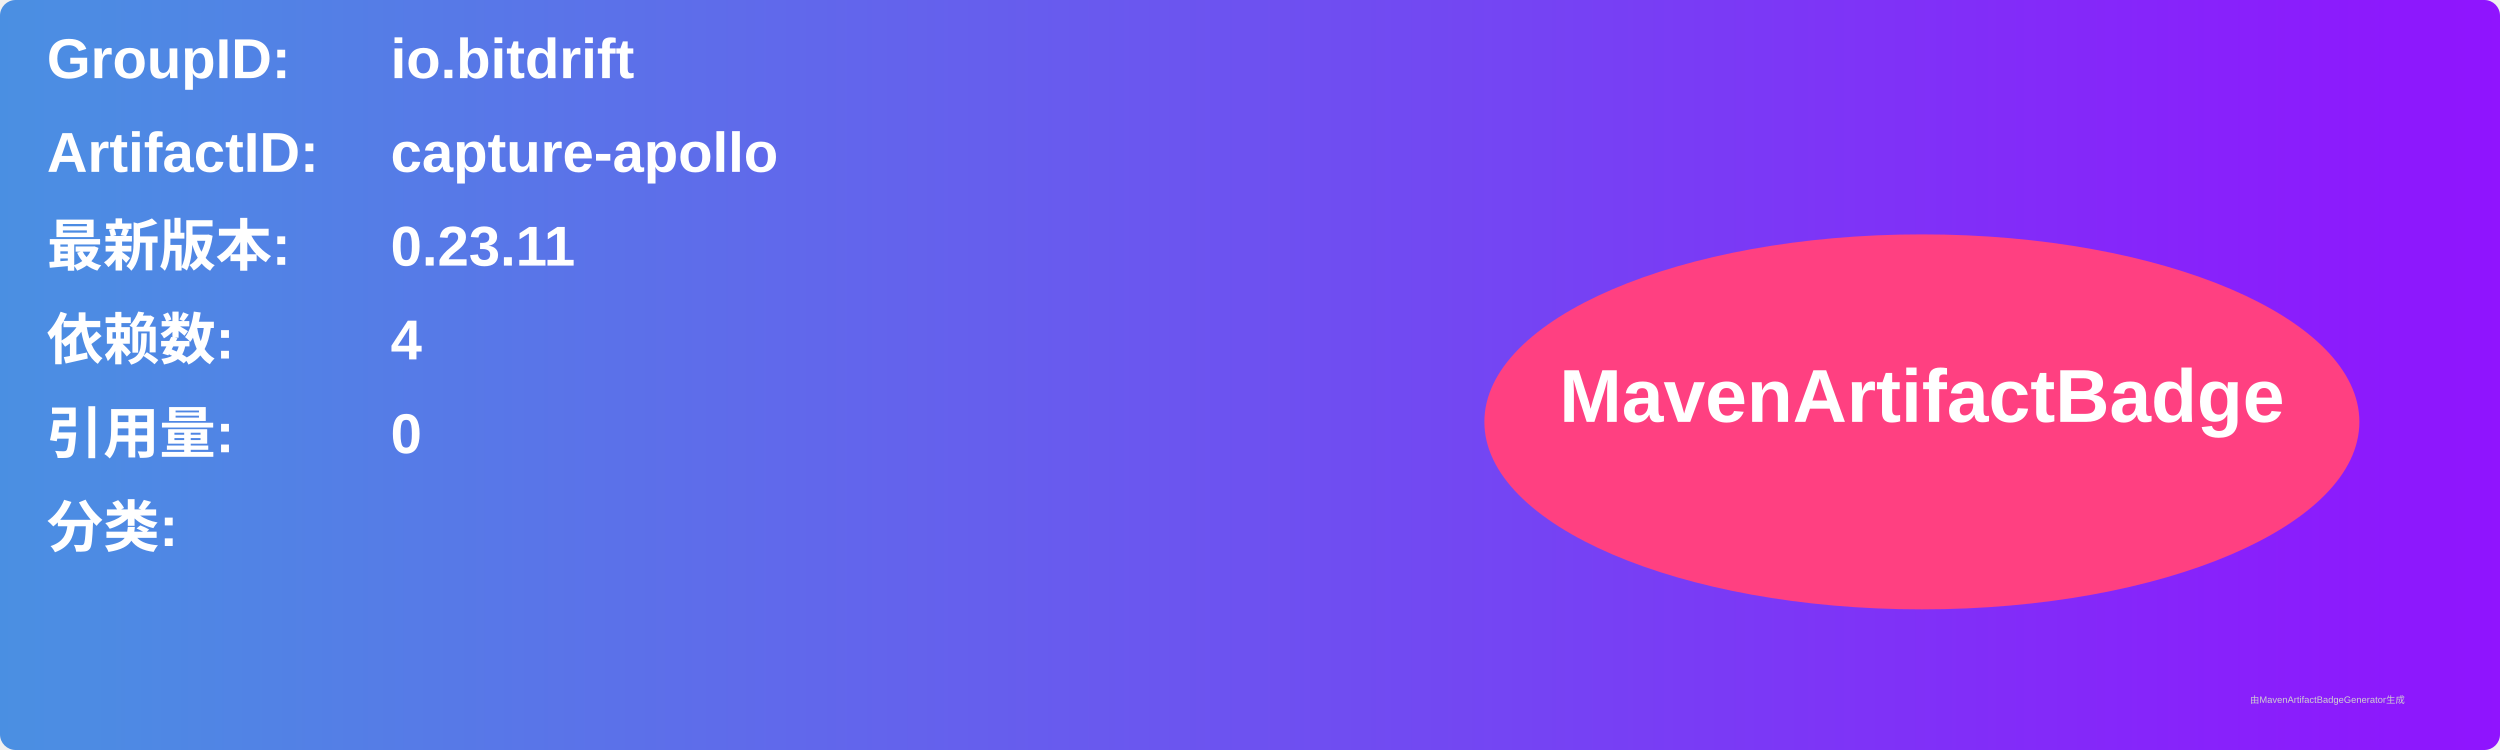
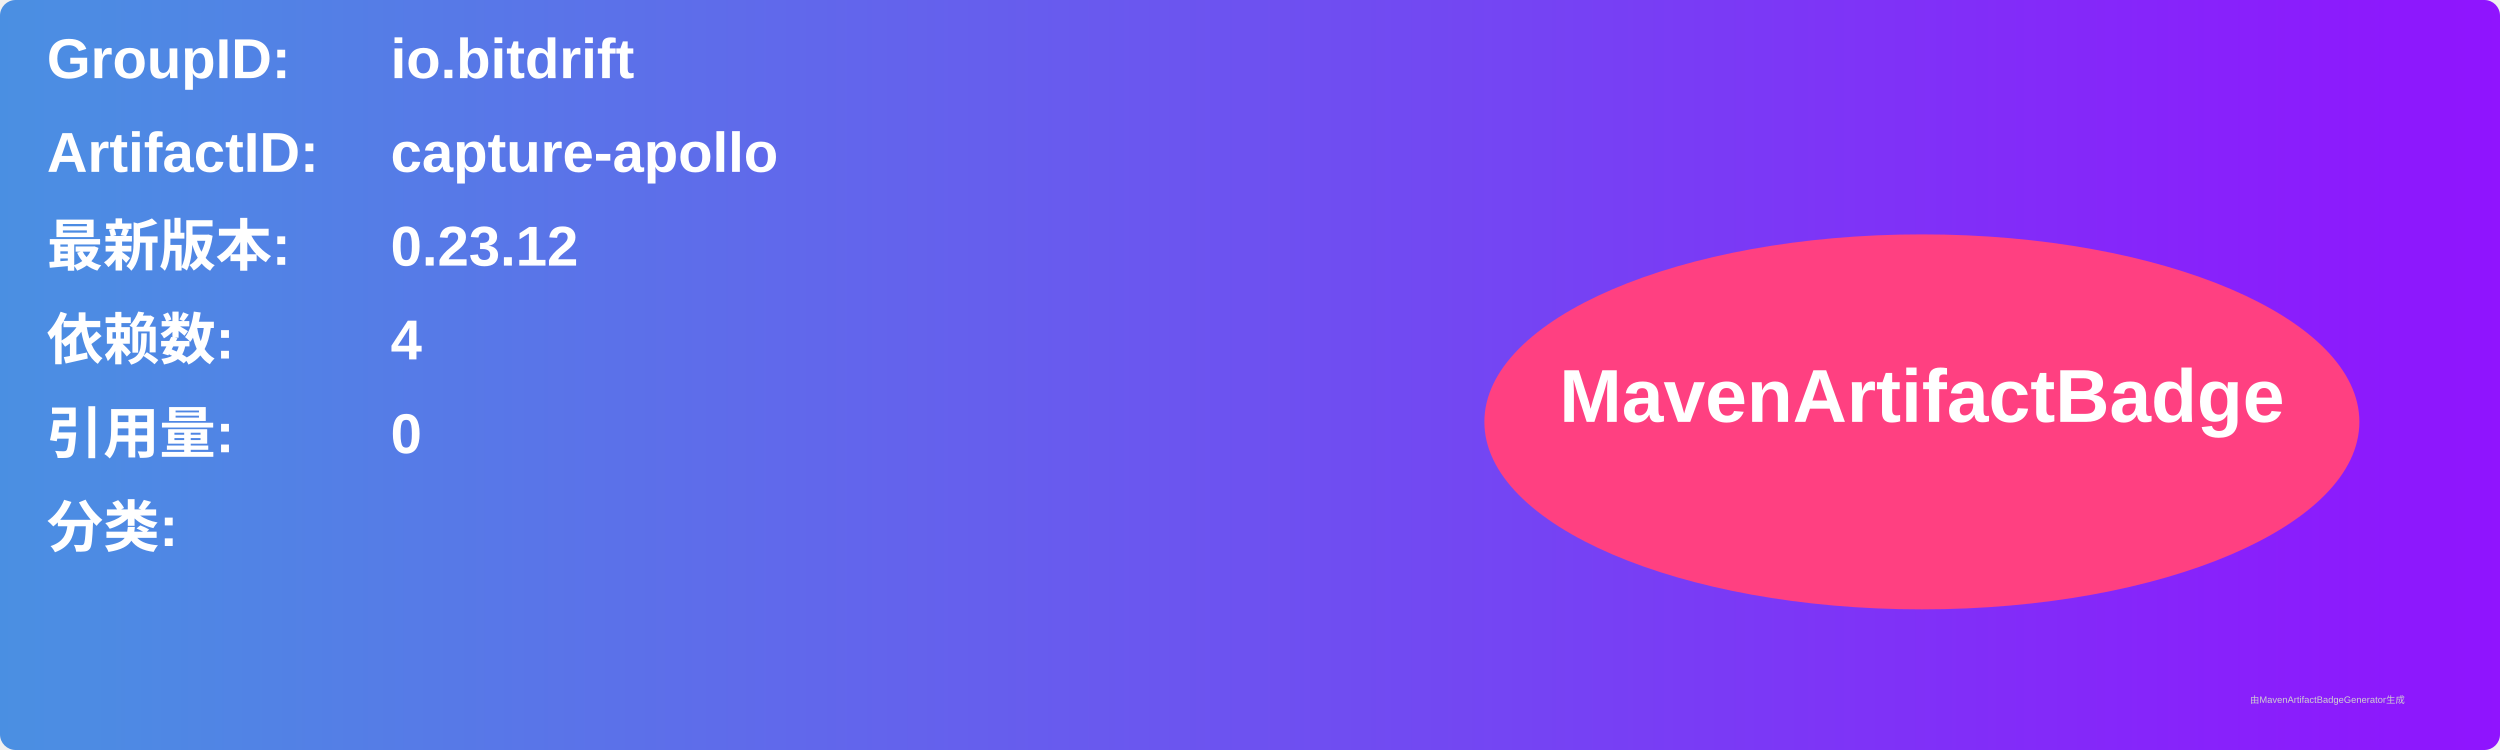
<svg xmlns="http://www.w3.org/2000/svg" width="800" height="240" viewBox="0 0 800 240">
  <linearGradient id="grad" x1="0%" y1="0%" x2="100%" y2="0%">
    <stop offset="0%" stop-color="#4a90e2" />
    <stop offset="100%" stop-color="#9013fe" />
  </linearGradient>
  <rect width="100%" height="100%" rx="5" ry="5" fill="url(#grad)" />
  <g transform="translate(15, 15)">
    <text x="0" y="10" font-family="Arial" font-size="18" fill="white" font-weight="bold" width="260">GroupID:</text>
    <text x="110" y="10" font-family="Arial" font-size="18" fill="white" font-weight="bold" width="460">io.bitdrift</text>
    <text x="0" y="40" font-family="Arial" font-size="18" fill="white" font-weight="bold" width="260">ArtifactID:</text>
    <text x="110" y="40" font-family="Arial" font-size="18" fill="white" font-weight="bold" width="460">capture-apollo</text>
    <text x="0" y="70" font-family="Arial" font-size="18" fill="white" font-weight="bold">最新版本:</text>
    <text x="110" y="70" font-family="Arial" font-size="18" fill="white" font-weight="bold">
-       <tspan font-weight="bold">0.23.11</tspan>
+       <tspan font-weight="bold">0.23.12</tspan>
    </text>
    <text x="0" y="100" font-family="Arial" font-size="18" fill="white" font-weight="bold">依赖数: </text>
    <text x="110" y="100" font-family="Arial" font-size="18" fill="white">
      <tspan font-weight="bold">4</tspan>
    </text>
    <text x="0" y="130" font-family="Arial" font-size="18" fill="white" font-weight="bold">引用量: </text>
    <text x="110" y="130" font-family="Arial" font-size="18" fill="white">
      <tspan font-weight="bold">0</tspan>
    </text>
    <text x="0" y="160" font-family="Arial" font-size="18" fill="white" font-weight="bold">分类:</text>
    <text x="10" y="190" font-family="Arial" font-size="10" fill="white">
      <tspan font-weight="bold" />
    </text>
    <ellipse cx="600" cy="120" rx="140" ry="60" fill="#ff4081" />
    <text x="600" y="120" text-anchor="middle" font-family="Arial" font-size="24" fill="white" font-weight="bold">MavenArtifactBadge</text>
  </g>
  <text x="720" y="225" font-family="Arial" font-size="3" fill="#d0d0d0">由MavenArtifactBadgeGenerator生成</text>
</svg>
